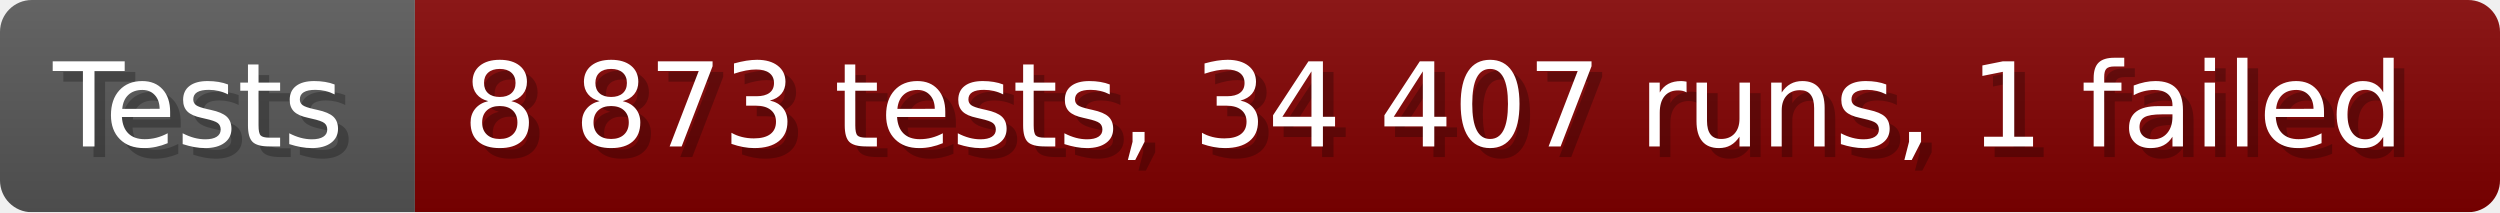
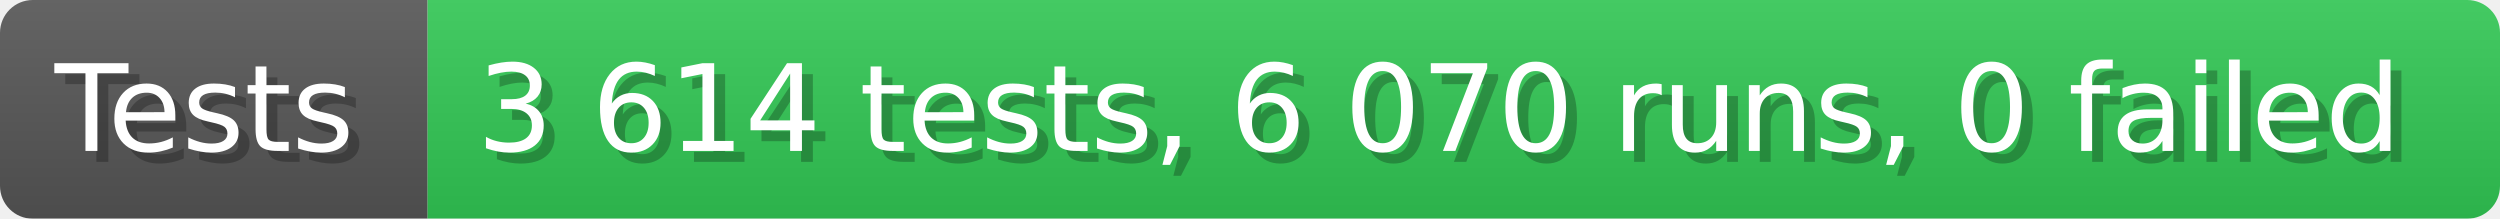
- <svg xmlns="http://www.w3.org/2000/svg" width="235.6" height="20" viewBox="0 0 2356 200" role="img" aria-label="Tests: 8 873 tests, 34 407 runs, 1 failed">
+ <svg xmlns="http://www.w3.org/2000/svg" width="228.6" height="20" viewBox="0 0 2286 200" role="img" aria-label="Tests: 3 614 tests, 6 070 runs, 0 failed">
  <linearGradient id="a" x2="0" y2="100%">
    <stop offset="0" stop-opacity=".1" stop-color="#EEE" />
    <stop offset="1" stop-opacity=".1" />
  </linearGradient>
  <mask id="m">
-     <rect width="2356" height="200" rx="30" fill="#FFF" />
+     <rect width="2286" height="200" rx="30" fill="#FFF" />
  </mask>
  <g mask="url(#m)">
    <rect width="391" height="200" fill="#555" />
-     <rect width="1965" height="200" fill="#800000" x="391" />
-     <rect width="2356" height="200" fill="url(#a)" />
+     <rect width="1895" height="200" fill="#31c653" x="391" />
+     <rect width="2286" height="200" fill="url(#a)" />
  </g>
  <g aria-hidden="true" fill="#fff" text-anchor="start" font-family="Verdana,DejaVu Sans,sans-serif" font-size="110">
    <text x="60" y="148" textLength="291" fill="#000" opacity="0.25">Tests</text>
    <text x="50" y="138" textLength="291">Tests</text>
-     <text x="446" y="148" textLength="1865" fill="#000" opacity="0.25">8 873 tests, 34 407 runs, 1 failed</text>
-     <text x="436" y="138" textLength="1865">8 873 tests, 34 407 runs, 1 failed</text>
+     <text x="446" y="148" textLength="1795" fill="#000" opacity="0.25">3 614 tests, 6 070 runs, 0 failed</text>
+     <text x="436" y="138" textLength="1795">3 614 tests, 6 070 runs, 0 failed</text>
  </g>
</svg>
